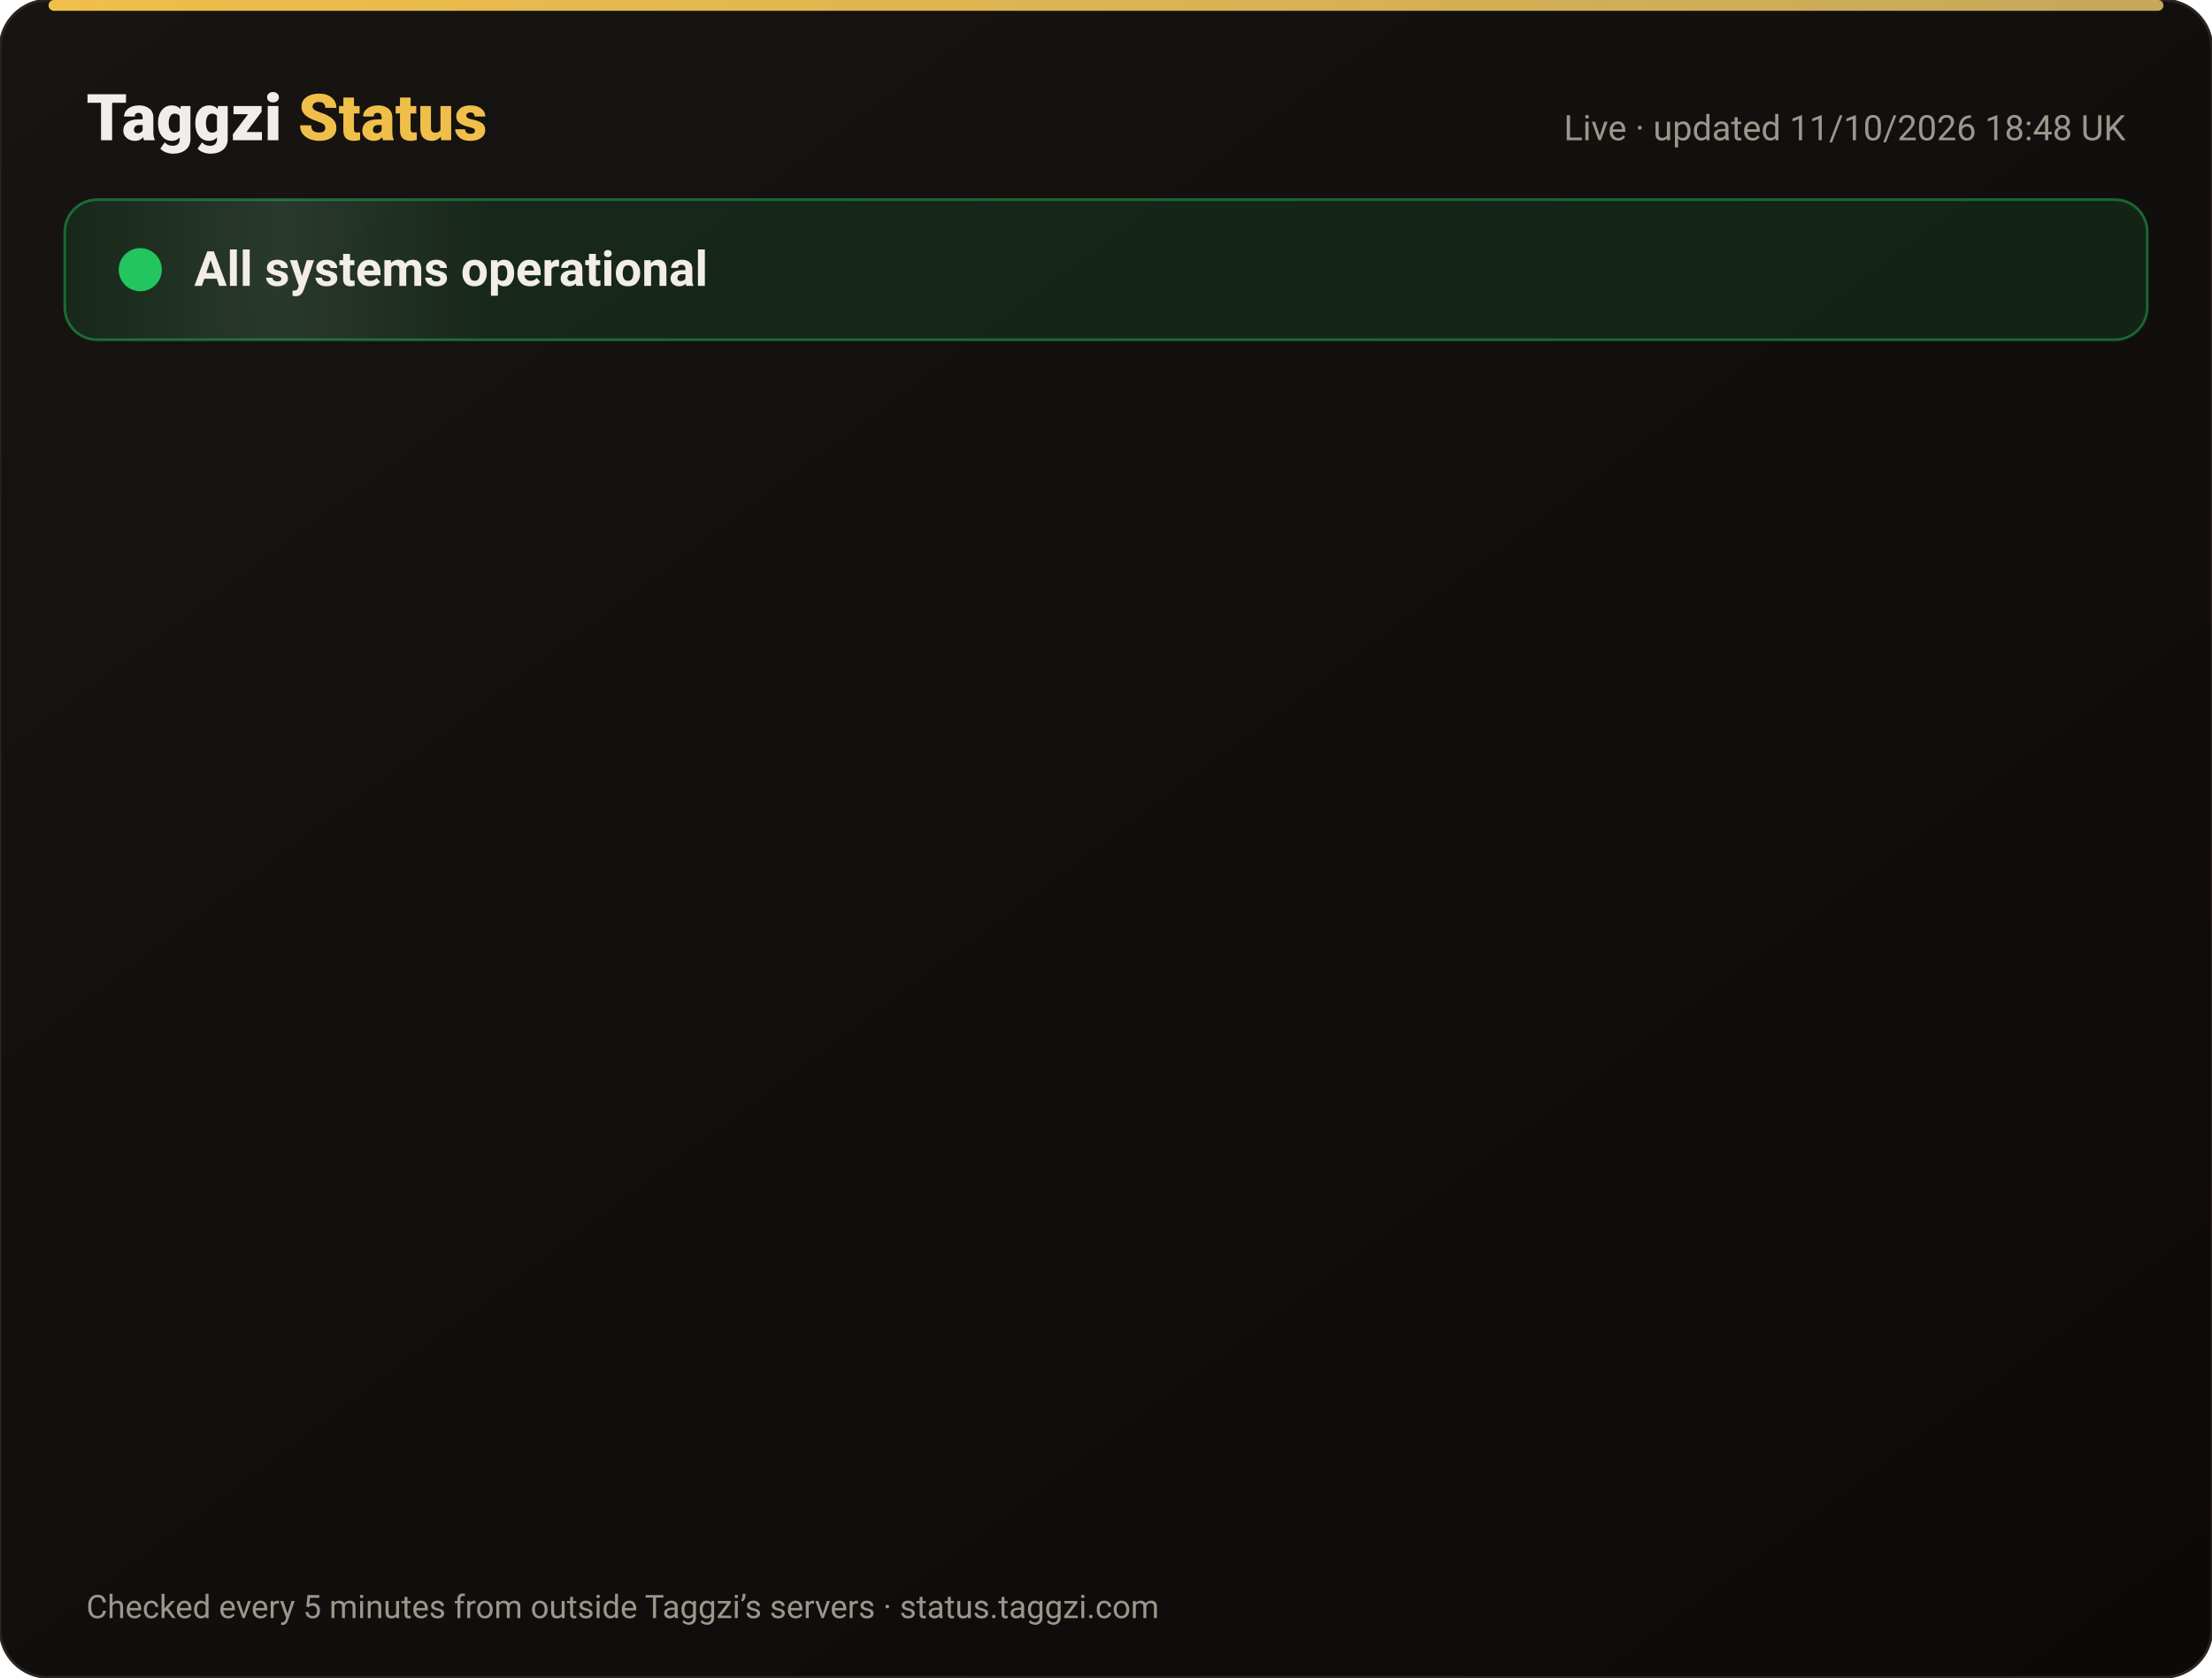
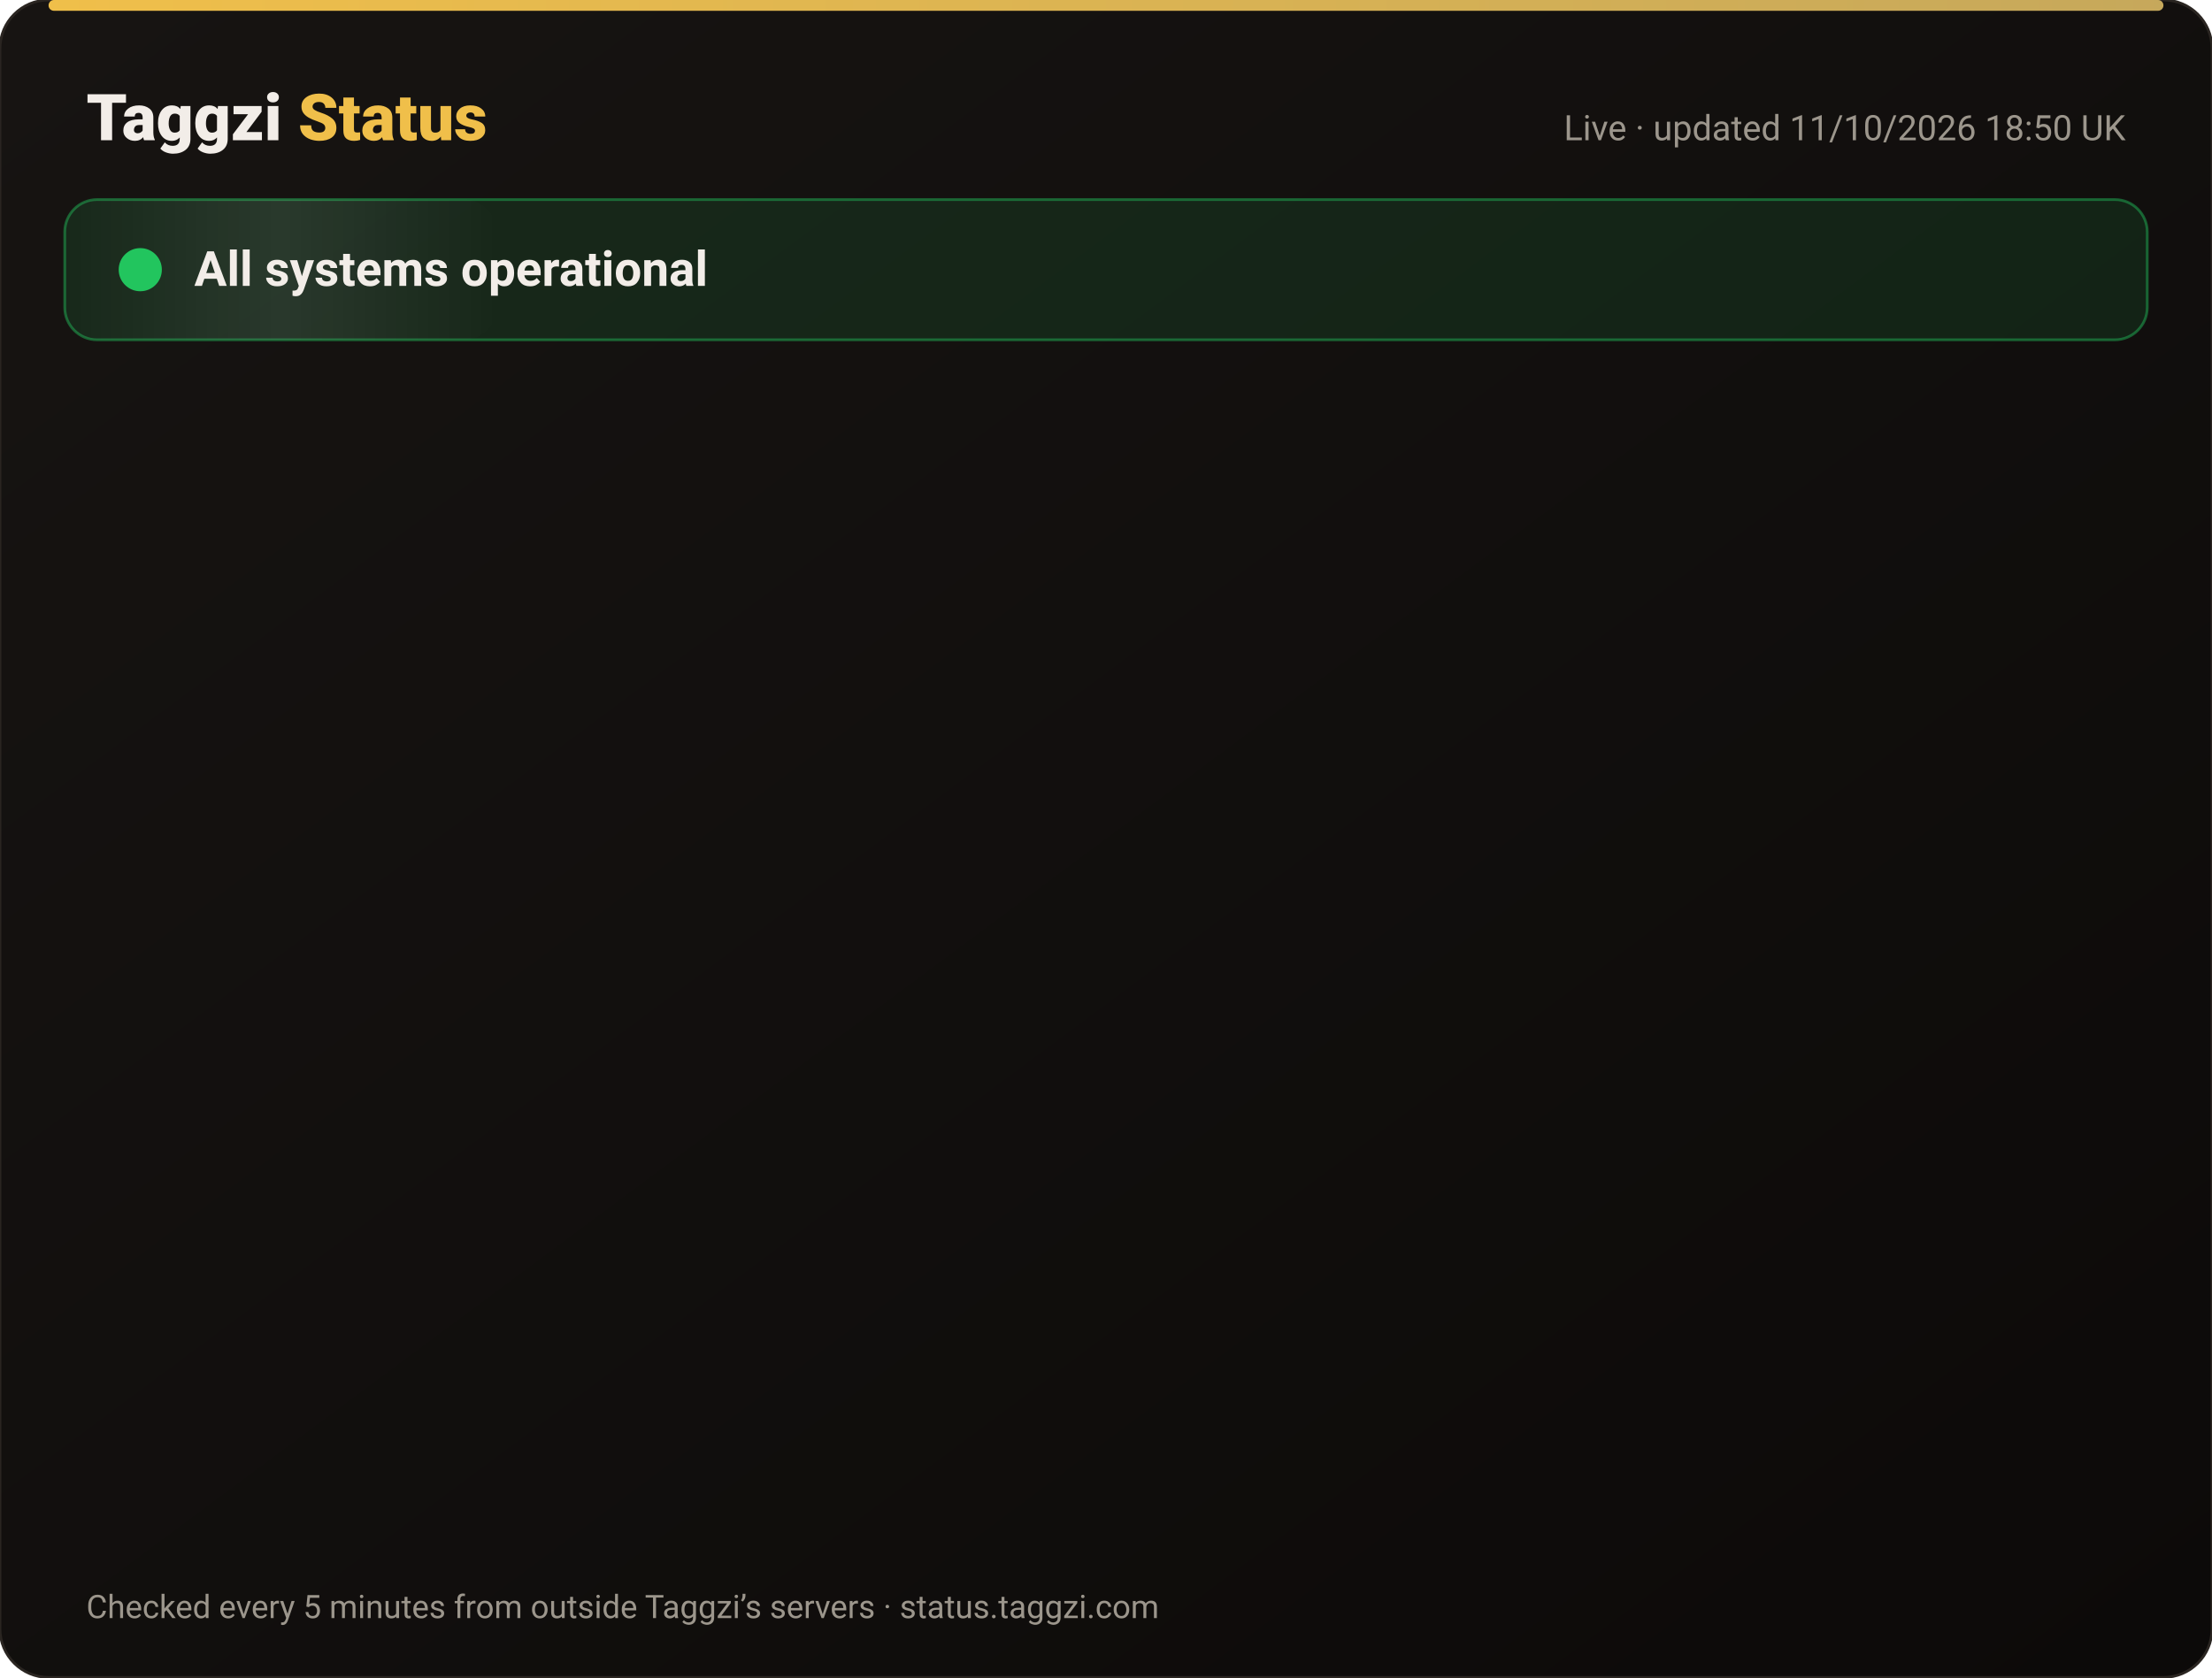
<svg xmlns="http://www.w3.org/2000/svg" width="820" height="622" viewBox="0 0 820 622" font-family="-apple-system,Segoe UI,Roboto,Helvetica,Arial,sans-serif">
  <defs>
    <linearGradient id="bg" x1="0" y1="0" x2="1" y2="1">
      <stop offset="0" stop-color="#171412" />
      <stop offset="1" stop-color="#0C0A09" />
    </linearGradient>
    <linearGradient id="gold" x1="0" x2="1">
      <stop offset="0" stop-color="#F0BF4A" />
      <stop offset="1" stop-color="#c6a85b" />
    </linearGradient>
    <linearGradient id="shine" x1="0" x2="1">
      <stop offset="0" stop-color="#fff" stop-opacity="0" />
      <stop offset=".5" stop-color="#fff" stop-opacity=".08" />
      <stop offset="1" stop-color="#fff" stop-opacity="0" />
    </linearGradient>
  </defs>
  <rect width="820" height="622" rx="18" fill="url(#bg)" stroke="#2a2521" />
  <rect x="18" y="0" width="784" height="4" rx="2" fill="url(#gold)" />
  <text x="32" y="52" font-size="24" font-weight="800" fill="#F2EDE8">Taggzi <tspan fill="#F0BF4A">Status</tspan>
  </text>
-   <text x="788" y="52" font-size="13" fill="#9C968C" text-anchor="end">Live · updated 11/10/2026 18:48 UK</text>
+   <text x="788" y="52" font-size="13" fill="#9C968C" text-anchor="end">Live · updated 11/10/2026 18:50 UK</text>
  <rect x="24" y="74" width="772" height="52" rx="12" fill="#22c55e" fill-opacity=".12" stroke="#22c55e" stroke-opacity=".45" />
  <rect x="24" y="74" width="160" height="52" rx="12" fill="url(#shine)">
    <animate attributeName="x" from="-160" to="820" dur="4s" repeatCount="indefinite" />
  </rect>
  <circle cx="52" cy="100" r="7" fill="#22c55e" />
  <circle cx="52" cy="100" r="7" fill="none" stroke="#22c55e" stroke-width="2">
    <animate attributeName="r" values="7;15;7" dur="2s" repeatCount="indefinite" />
    <animate attributeName="opacity" values=".9;0;.9" dur="2s" repeatCount="indefinite" />
  </circle>
  <text x="72" y="106" font-size="18" font-weight="700" fill="#F2EDE8">All systems operational</text>
  <g opacity="0">
    <animate attributeName="opacity" from="0" to="1" begin="0.00s" dur=".6s" fill="freeze" />
    <line x1="32" y1="188" x2="788" y2="188" stroke="#2a2521" />
    <circle cx="44" cy="166" r="6" fill="#22c55e">
      <animate attributeName="opacity" values="1;.45;1" dur="2.4s" begin="0.00s" repeatCount="indefinite" />
    </circle>
    <text x="62" y="171" font-size="15" font-weight="650" fill="#F2EDE8">Website</text>
    <text x="630" y="171" font-size="13" fill="#9C968C" text-anchor="end">100.00% uptime</text>
    <rect x="648" y="154" width="140" height="24" rx="12" fill="#22c55e" fill-opacity=".14" stroke="#22c55e" stroke-opacity=".5" />
    <text x="718" y="171" font-size="12" font-weight="700" fill="#22c55e" text-anchor="middle">Operational</text>
  </g>
  <g opacity="0">
    <animate attributeName="opacity" from="0" to="1" begin="0.15s" dur=".6s" fill="freeze" />
    <line x1="32" y1="234" x2="788" y2="234" stroke="#2a2521" />
    <circle cx="44" cy="212" r="6" fill="#22c55e">
      <animate attributeName="opacity" values="1;.45;1" dur="2.4s" begin="0.15s" repeatCount="indefinite" />
    </circle>
    <text x="62" y="217" font-size="15" font-weight="650" fill="#F2EDE8">Tag scans</text>
    <text x="630" y="217" font-size="13" fill="#9C968C" text-anchor="end">100.00% uptime</text>
    <rect x="648" y="200" width="140" height="24" rx="12" fill="#22c55e" fill-opacity=".14" stroke="#22c55e" stroke-opacity=".5" />
    <text x="718" y="217" font-size="12" font-weight="700" fill="#22c55e" text-anchor="middle">Operational</text>
  </g>
  <g opacity="0">
    <animate attributeName="opacity" from="0" to="1" begin="0.30s" dur=".6s" fill="freeze" />
    <line x1="32" y1="280" x2="788" y2="280" stroke="#2a2521" />
    <circle cx="44" cy="258" r="6" fill="#22c55e">
      <animate attributeName="opacity" values="1;.45;1" dur="2.4s" begin="0.30s" repeatCount="indefinite" />
    </circle>
    <text x="62" y="263" font-size="15" font-weight="650" fill="#F2EDE8">Manual tag lookup</text>
    <text x="630" y="263" font-size="13" fill="#9C968C" text-anchor="end">100.00% uptime</text>
    <rect x="648" y="246" width="140" height="24" rx="12" fill="#22c55e" fill-opacity=".14" stroke="#22c55e" stroke-opacity=".5" />
    <text x="718" y="263" font-size="12" font-weight="700" fill="#22c55e" text-anchor="middle">Operational</text>
  </g>
  <g opacity="0">
    <animate attributeName="opacity" from="0" to="1" begin="0.45s" dur=".6s" fill="freeze" />
    <line x1="32" y1="326" x2="788" y2="326" stroke="#2a2521" />
    <circle cx="44" cy="304" r="6" fill="#22c55e">
      <animate attributeName="opacity" values="1;.45;1" dur="2.4s" begin="0.45s" repeatCount="indefinite" />
    </circle>
    <text x="62" y="309" font-size="15" font-weight="650" fill="#F2EDE8">App &amp; login</text>
    <text x="630" y="309" font-size="13" fill="#9C968C" text-anchor="end">100.00% uptime</text>
    <rect x="648" y="292" width="140" height="24" rx="12" fill="#22c55e" fill-opacity=".14" stroke="#22c55e" stroke-opacity=".5" />
    <text x="718" y="309" font-size="12" font-weight="700" fill="#22c55e" text-anchor="middle">Operational</text>
  </g>
  <g opacity="0">
    <animate attributeName="opacity" from="0" to="1" begin="0.60s" dur=".6s" fill="freeze" />
    <line x1="32" y1="372" x2="788" y2="372" stroke="#2a2521" />
    <circle cx="44" cy="350" r="6" fill="#22c55e">
      <animate attributeName="opacity" values="1;.45;1" dur="2.4s" begin="0.60s" repeatCount="indefinite" />
    </circle>
    <text x="62" y="355" font-size="15" font-weight="650" fill="#F2EDE8">Community alerts</text>
    <text x="630" y="355" font-size="13" fill="#9C968C" text-anchor="end">100.00% uptime</text>
    <rect x="648" y="338" width="140" height="24" rx="12" fill="#22c55e" fill-opacity=".14" stroke="#22c55e" stroke-opacity=".5" />
    <text x="718" y="355" font-size="12" font-weight="700" fill="#22c55e" text-anchor="middle">Operational</text>
  </g>
  <g opacity="0">
    <animate attributeName="opacity" from="0" to="1" begin="0.75s" dur=".6s" fill="freeze" />
    <line x1="32" y1="418" x2="788" y2="418" stroke="#2a2521" />
    <circle cx="44" cy="396" r="6" fill="#22c55e">
      <animate attributeName="opacity" values="1;.45;1" dur="2.4s" begin="0.75s" repeatCount="indefinite" />
    </circle>
    <text x="62" y="401" font-size="15" font-weight="650" fill="#F2EDE8">Private calling</text>
    <text x="630" y="401" font-size="13" fill="#9C968C" text-anchor="end">100.00% uptime</text>
    <rect x="648" y="384" width="140" height="24" rx="12" fill="#22c55e" fill-opacity=".14" stroke="#22c55e" stroke-opacity=".5" />
    <text x="718" y="401" font-size="12" font-weight="700" fill="#22c55e" text-anchor="middle">Operational</text>
  </g>
  <g opacity="0">
    <animate attributeName="opacity" from="0" to="1" begin="0.90s" dur=".6s" fill="freeze" />
    <line x1="32" y1="464" x2="788" y2="464" stroke="#2a2521" />
    <circle cx="44" cy="442" r="6" fill="#22c55e">
      <animate attributeName="opacity" values="1;.45;1" dur="2.4s" begin="0.90s" repeatCount="indefinite" />
    </circle>
    <text x="62" y="447" font-size="15" font-weight="650" fill="#F2EDE8">Payments</text>
    <text x="630" y="447" font-size="13" fill="#9C968C" text-anchor="end">99.97% uptime</text>
    <rect x="648" y="430" width="140" height="24" rx="12" fill="#22c55e" fill-opacity=".14" stroke="#22c55e" stroke-opacity=".5" />
    <text x="718" y="447" font-size="12" font-weight="700" fill="#22c55e" text-anchor="middle">Operational</text>
  </g>
  <g opacity="0">
    <animate attributeName="opacity" from="0" to="1" begin="1.05s" dur=".6s" fill="freeze" />
    <line x1="32" y1="510" x2="788" y2="510" stroke="#2a2521" />
    <circle cx="44" cy="488" r="6" fill="#22c55e">
      <animate attributeName="opacity" values="1;.45;1" dur="2.4s" begin="1.05s" repeatCount="indefinite" />
    </circle>
    <text x="62" y="493" font-size="15" font-weight="650" fill="#F2EDE8">Email &amp; support</text>
    <text x="630" y="493" font-size="13" fill="#9C968C" text-anchor="end">100.00% uptime</text>
    <rect x="648" y="476" width="140" height="24" rx="12" fill="#22c55e" fill-opacity=".14" stroke="#22c55e" stroke-opacity=".5" />
    <text x="718" y="493" font-size="12" font-weight="700" fill="#22c55e" text-anchor="middle">Operational</text>
  </g>
  <g opacity="0">
    <animate attributeName="opacity" from="0" to="1" begin="1.20s" dur=".6s" fill="freeze" />
    <line x1="32" y1="556" x2="788" y2="556" stroke="#2a2521" />
    <circle cx="44" cy="534" r="6" fill="#22c55e">
      <animate attributeName="opacity" values="1;.45;1" dur="2.4s" begin="1.20s" repeatCount="indefinite" />
    </circle>
    <text x="62" y="539" font-size="15" font-weight="650" fill="#F2EDE8">Secure connection (SSL)</text>
    <text x="630" y="539" font-size="13" fill="#9C968C" text-anchor="end">100.00% uptime</text>
    <rect x="648" y="522" width="140" height="24" rx="12" fill="#22c55e" fill-opacity=".14" stroke="#22c55e" stroke-opacity=".5" />
    <text x="718" y="539" font-size="12" font-weight="700" fill="#22c55e" text-anchor="middle">Operational</text>
  </g>
  <text x="32" y="600" font-size="12" fill="#9C968C">Checked every 5 minutes from outside Taggzi’s servers · status.taggzi.com</text>
</svg>
